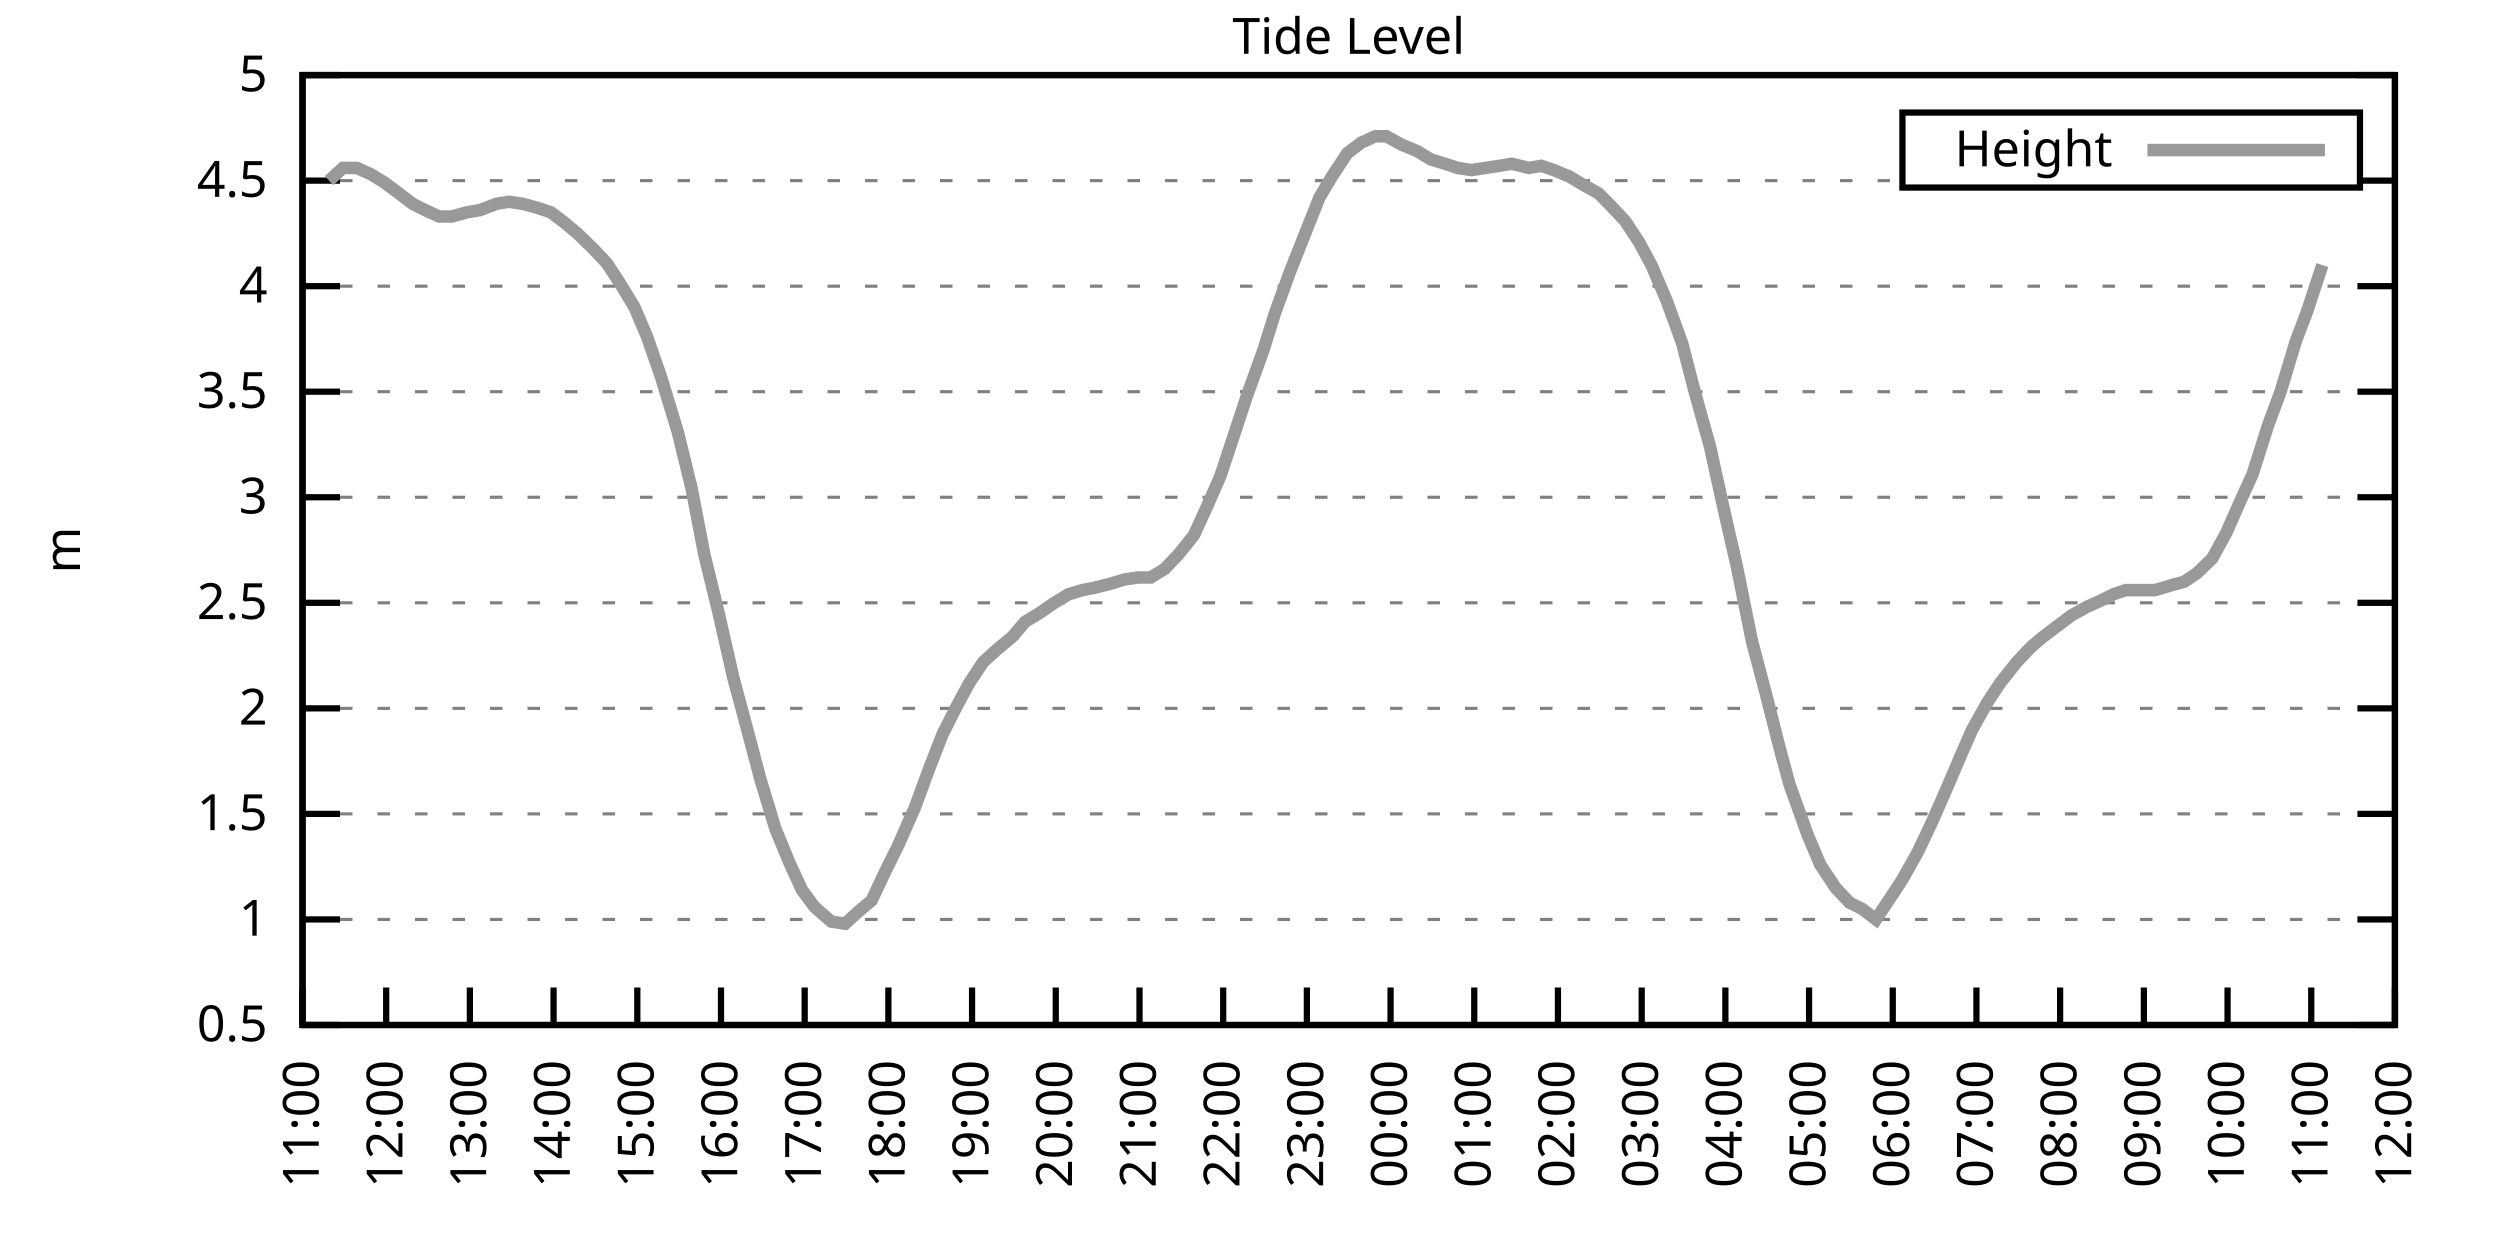
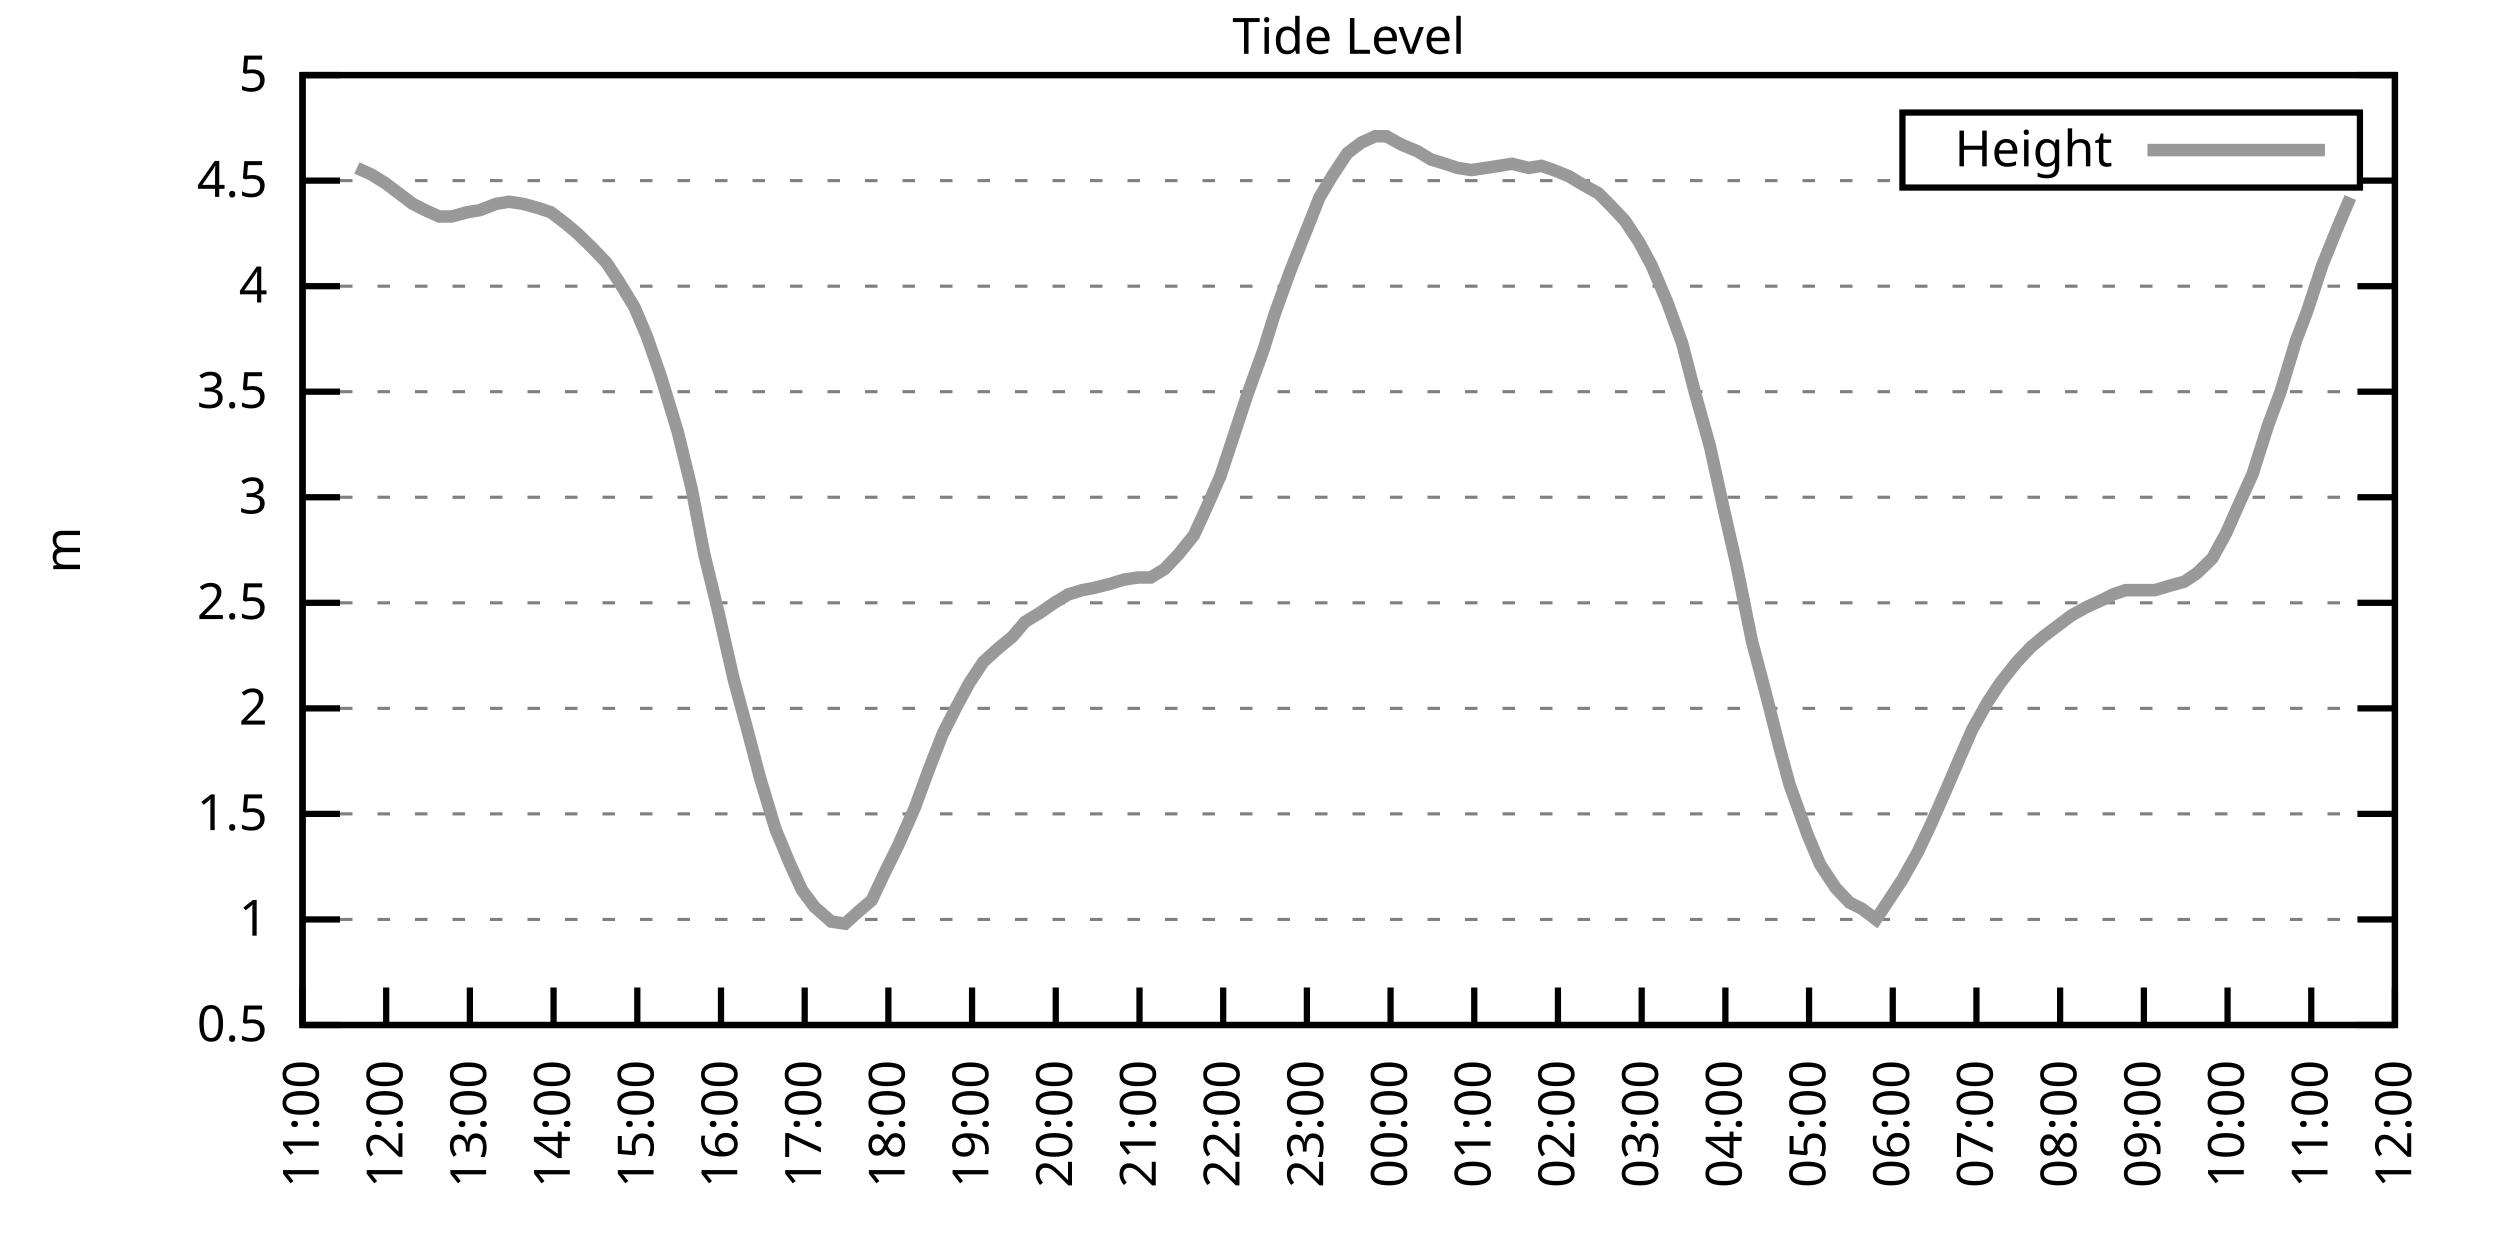
<svg xmlns="http://www.w3.org/2000/svg" xmlns:xlink="http://www.w3.org/1999/xlink" width="400" height="200" viewBox="0 0 400 200">
  <g id="gnuplot_canvas">
    <rect x="0" y="0" width="400" height="200" fill="none" />
    <defs>
      <circle id="gpDot" r="0.5" stroke-width="0.5" stroke="currentColor" />
      <path id="gpPt0" stroke-width="0.333" stroke="currentColor" d="M-1,0 h2 M0,-1 v2" />
      <path id="gpPt1" stroke-width="0.333" stroke="currentColor" d="M-1,-1 L1,1 M1,-1 L-1,1" />
      <path id="gpPt2" stroke-width="0.333" stroke="currentColor" d="M-1,0 L1,0 M0,-1 L0,1 M-1,-1 L1,1 M-1,1 L1,-1" />
      <rect id="gpPt3" stroke-width="0.333" stroke="currentColor" x="-1" y="-1" width="2" height="2" />
      <rect id="gpPt4" stroke-width="0.333" stroke="currentColor" fill="currentColor" x="-1" y="-1" width="2" height="2" />
      <circle id="gpPt5" stroke-width="0.333" stroke="currentColor" cx="0" cy="0" r="1" />
      <use xlink:href="#gpPt5" id="gpPt6" fill="currentColor" stroke="none" />
      <path id="gpPt7" stroke-width="0.333" stroke="currentColor" d="M0,-1.33 L-1.33,0.67 L1.33,0.67 z" />
      <use xlink:href="#gpPt7" id="gpPt8" fill="currentColor" stroke="none" />
      <use xlink:href="#gpPt7" id="gpPt9" stroke="currentColor" transform="rotate(180)" />
      <use xlink:href="#gpPt9" id="gpPt10" fill="currentColor" stroke="none" />
      <use xlink:href="#gpPt3" id="gpPt11" stroke="currentColor" transform="rotate(45)" />
      <use xlink:href="#gpPt11" id="gpPt12" fill="currentColor" stroke="none" />
      <path id="gpPt13" stroke-width="0.333" stroke="currentColor" d="M0,1.330 L1.265,0.411 L0.782,-1.067 L-0.782,-1.076 L-1.265,0.411 z" />
      <use xlink:href="#gpPt13" id="gpPt14" fill="currentColor" stroke="none" />
      <filter id="textbox" filterUnits="objectBoundingBox" x="0" y="0" height="1" width="1">
        <feFlood flood-color="white" flood-opacity="1" result="bgnd" />
        <feComposite in="SourceGraphic" in2="bgnd" operator="atop" />
      </filter>
      <filter id="greybox" filterUnits="objectBoundingBox" x="0" y="0" height="1" width="1">
        <feFlood flood-color="lightgrey" flood-opacity="1" result="grey" />
        <feComposite in="SourceGraphic" in2="grey" operator="atop" />
      </filter>
    </defs>
    <g fill="none" color="white" stroke="currentColor" stroke-width="1.00" stroke-linecap="butt" stroke-linejoin="miter">
</g>
    <g fill="none" color="black" stroke="currentColor" stroke-width="1.00" stroke-linecap="butt" stroke-linejoin="miter">
      <g stroke="none" shape-rendering="crispEdges">
        <polygon fill="rgb(255, 255, 255)" points="48.40,164.00 383.18,164.00 383.18,12.02 48.40,12.02 " />
      </g>
    </g>
    <g fill="none" color="black" stroke="currentColor" stroke-width="1.00" stroke-linecap="butt" stroke-linejoin="miter">
</g>
    <g fill="none" color="black" stroke="black" stroke-width="0.50" stroke-linecap="butt" stroke-linejoin="miter">
</g>
    <g fill="none" color="gray" stroke="currentColor" stroke-width="0.50" stroke-linecap="butt" stroke-linejoin="miter">
      <path stroke="gray" stroke-dasharray="2,4" class="gridline" d="M48.40,164.00 L383.19,164.00  " />
    </g>
    <g fill="none" color="gray" stroke="gray" stroke-width="1.00" stroke-linecap="butt" stroke-linejoin="miter">
</g>
    <g fill="none" color="black" stroke="currentColor" stroke-width="1.00" stroke-linecap="butt" stroke-linejoin="miter">
      <path stroke="black" d="M48.40,164.00 L54.40,164.00 M383.19,164.00 L377.19,164.00  " />
      <g transform="translate(42.80,166.60)" stroke="none" fill="black" font-family="Sans" font-size="8.00" text-anchor="end">
        <text>
          <tspan font-family="Sans"> 0.5</tspan>
        </text>
      </g>
    </g>
    <g fill="none" color="black" stroke="currentColor" stroke-width="1.00" stroke-linecap="butt" stroke-linejoin="miter">
</g>
    <g fill="none" color="black" stroke="black" stroke-width="0.50" stroke-linecap="butt" stroke-linejoin="miter">
</g>
    <g fill="none" color="gray" stroke="currentColor" stroke-width="0.50" stroke-linecap="butt" stroke-linejoin="miter">
      <path stroke="gray" stroke-dasharray="2,4" class="gridline" d="M48.40,147.11 L383.19,147.11  " />
    </g>
    <g fill="none" color="gray" stroke="gray" stroke-width="1.00" stroke-linecap="butt" stroke-linejoin="miter">
</g>
    <g fill="none" color="black" stroke="currentColor" stroke-width="1.00" stroke-linecap="butt" stroke-linejoin="miter">
      <path stroke="black" d="M48.40,147.11 L54.40,147.11 M383.19,147.11 L377.19,147.11  " />
      <g transform="translate(42.80,149.71)" stroke="none" fill="black" font-family="Sans" font-size="8.00" text-anchor="end">
        <text>
          <tspan font-family="Sans"> 1</tspan>
        </text>
      </g>
    </g>
    <g fill="none" color="black" stroke="currentColor" stroke-width="1.00" stroke-linecap="butt" stroke-linejoin="miter">
</g>
    <g fill="none" color="black" stroke="black" stroke-width="0.50" stroke-linecap="butt" stroke-linejoin="miter">
</g>
    <g fill="none" color="gray" stroke="currentColor" stroke-width="0.50" stroke-linecap="butt" stroke-linejoin="miter">
      <path stroke="gray" stroke-dasharray="2,4" class="gridline" d="M48.40,130.22 L383.19,130.22  " />
    </g>
    <g fill="none" color="gray" stroke="gray" stroke-width="1.00" stroke-linecap="butt" stroke-linejoin="miter">
</g>
    <g fill="none" color="black" stroke="currentColor" stroke-width="1.00" stroke-linecap="butt" stroke-linejoin="miter">
      <path stroke="black" d="M48.40,130.22 L54.40,130.22 M383.19,130.22 L377.19,130.22  " />
      <g transform="translate(42.80,132.82)" stroke="none" fill="black" font-family="Sans" font-size="8.00" text-anchor="end">
        <text>
          <tspan font-family="Sans"> 1.5</tspan>
        </text>
      </g>
    </g>
    <g fill="none" color="black" stroke="currentColor" stroke-width="1.00" stroke-linecap="butt" stroke-linejoin="miter">
</g>
    <g fill="none" color="black" stroke="black" stroke-width="0.50" stroke-linecap="butt" stroke-linejoin="miter">
</g>
    <g fill="none" color="gray" stroke="currentColor" stroke-width="0.50" stroke-linecap="butt" stroke-linejoin="miter">
      <path stroke="gray" stroke-dasharray="2,4" class="gridline" d="M48.40,113.34 L383.19,113.34  " />
    </g>
    <g fill="none" color="gray" stroke="gray" stroke-width="1.00" stroke-linecap="butt" stroke-linejoin="miter">
</g>
    <g fill="none" color="black" stroke="currentColor" stroke-width="1.00" stroke-linecap="butt" stroke-linejoin="miter">
      <path stroke="black" d="M48.40,113.34 L54.40,113.34 M383.19,113.34 L377.19,113.34  " />
      <g transform="translate(42.80,115.94)" stroke="none" fill="black" font-family="Sans" font-size="8.00" text-anchor="end">
        <text>
          <tspan font-family="Sans"> 2</tspan>
        </text>
      </g>
    </g>
    <g fill="none" color="black" stroke="currentColor" stroke-width="1.00" stroke-linecap="butt" stroke-linejoin="miter">
</g>
    <g fill="none" color="black" stroke="black" stroke-width="0.50" stroke-linecap="butt" stroke-linejoin="miter">
</g>
    <g fill="none" color="gray" stroke="currentColor" stroke-width="0.50" stroke-linecap="butt" stroke-linejoin="miter">
      <path stroke="gray" stroke-dasharray="2,4" class="gridline" d="M48.40,96.45 L383.19,96.45  " />
    </g>
    <g fill="none" color="gray" stroke="gray" stroke-width="1.00" stroke-linecap="butt" stroke-linejoin="miter">
</g>
    <g fill="none" color="black" stroke="currentColor" stroke-width="1.00" stroke-linecap="butt" stroke-linejoin="miter">
      <path stroke="black" d="M48.40,96.45 L54.40,96.45 M383.19,96.45 L377.19,96.45  " />
      <g transform="translate(42.80,99.05)" stroke="none" fill="black" font-family="Sans" font-size="8.00" text-anchor="end">
        <text>
          <tspan font-family="Sans"> 2.5</tspan>
        </text>
      </g>
    </g>
    <g fill="none" color="black" stroke="currentColor" stroke-width="1.00" stroke-linecap="butt" stroke-linejoin="miter">
</g>
    <g fill="none" color="black" stroke="black" stroke-width="0.50" stroke-linecap="butt" stroke-linejoin="miter">
</g>
    <g fill="none" color="gray" stroke="currentColor" stroke-width="0.50" stroke-linecap="butt" stroke-linejoin="miter">
      <path stroke="gray" stroke-dasharray="2,4" class="gridline" d="M48.40,79.56 L383.19,79.56  " />
    </g>
    <g fill="none" color="gray" stroke="gray" stroke-width="1.00" stroke-linecap="butt" stroke-linejoin="miter">
</g>
    <g fill="none" color="black" stroke="currentColor" stroke-width="1.00" stroke-linecap="butt" stroke-linejoin="miter">
      <path stroke="black" d="M48.40,79.56 L54.40,79.56 M383.19,79.56 L377.19,79.56  " />
      <g transform="translate(42.80,82.16)" stroke="none" fill="black" font-family="Sans" font-size="8.00" text-anchor="end">
        <text>
          <tspan font-family="Sans"> 3</tspan>
        </text>
      </g>
    </g>
    <g fill="none" color="black" stroke="currentColor" stroke-width="1.00" stroke-linecap="butt" stroke-linejoin="miter">
</g>
    <g fill="none" color="black" stroke="black" stroke-width="0.50" stroke-linecap="butt" stroke-linejoin="miter">
</g>
    <g fill="none" color="gray" stroke="currentColor" stroke-width="0.50" stroke-linecap="butt" stroke-linejoin="miter">
      <path stroke="gray" stroke-dasharray="2,4" class="gridline" d="M48.40,62.67 L383.19,62.67  " />
    </g>
    <g fill="none" color="gray" stroke="gray" stroke-width="1.00" stroke-linecap="butt" stroke-linejoin="miter">
</g>
    <g fill="none" color="black" stroke="currentColor" stroke-width="1.00" stroke-linecap="butt" stroke-linejoin="miter">
      <path stroke="black" d="M48.40,62.67 L54.40,62.67 M383.19,62.67 L377.19,62.67  " />
      <g transform="translate(42.80,65.27)" stroke="none" fill="black" font-family="Sans" font-size="8.00" text-anchor="end">
        <text>
          <tspan font-family="Sans"> 3.5</tspan>
        </text>
      </g>
    </g>
    <g fill="none" color="black" stroke="currentColor" stroke-width="1.00" stroke-linecap="butt" stroke-linejoin="miter">
</g>
    <g fill="none" color="black" stroke="black" stroke-width="0.50" stroke-linecap="butt" stroke-linejoin="miter">
</g>
    <g fill="none" color="gray" stroke="currentColor" stroke-width="0.50" stroke-linecap="butt" stroke-linejoin="miter">
      <path stroke="gray" stroke-dasharray="2,4" class="gridline" d="M48.40,45.79 L383.19,45.79  " />
    </g>
    <g fill="none" color="gray" stroke="gray" stroke-width="1.00" stroke-linecap="butt" stroke-linejoin="miter">
</g>
    <g fill="none" color="black" stroke="currentColor" stroke-width="1.00" stroke-linecap="butt" stroke-linejoin="miter">
      <path stroke="black" d="M48.40,45.79 L54.40,45.79 M383.19,45.79 L377.19,45.79  " />
      <g transform="translate(42.80,48.39)" stroke="none" fill="black" font-family="Sans" font-size="8.00" text-anchor="end">
        <text>
          <tspan font-family="Sans"> 4</tspan>
        </text>
      </g>
    </g>
    <g fill="none" color="black" stroke="currentColor" stroke-width="1.00" stroke-linecap="butt" stroke-linejoin="miter">
</g>
    <g fill="none" color="black" stroke="black" stroke-width="0.50" stroke-linecap="butt" stroke-linejoin="miter">
</g>
    <g fill="none" color="gray" stroke="currentColor" stroke-width="0.50" stroke-linecap="butt" stroke-linejoin="miter">
      <path stroke="gray" stroke-dasharray="2,4" class="gridline" d="M48.40,28.90 L304.39,28.90 M377.59,28.90 L383.19,28.90  " />
    </g>
    <g fill="none" color="gray" stroke="gray" stroke-width="1.00" stroke-linecap="butt" stroke-linejoin="miter">
</g>
    <g fill="none" color="black" stroke="currentColor" stroke-width="1.00" stroke-linecap="butt" stroke-linejoin="miter">
      <path stroke="black" d="M48.40,28.90 L54.40,28.90 M383.19,28.90 L377.19,28.90  " />
      <g transform="translate(42.80,31.50)" stroke="none" fill="black" font-family="Sans" font-size="8.00" text-anchor="end">
        <text>
          <tspan font-family="Sans"> 4.5</tspan>
        </text>
      </g>
    </g>
    <g fill="none" color="black" stroke="currentColor" stroke-width="1.00" stroke-linecap="butt" stroke-linejoin="miter">
</g>
    <g fill="none" color="black" stroke="black" stroke-width="0.50" stroke-linecap="butt" stroke-linejoin="miter">
</g>
    <g fill="none" color="gray" stroke="currentColor" stroke-width="0.50" stroke-linecap="butt" stroke-linejoin="miter">
      <path stroke="gray" stroke-dasharray="2,4" class="gridline" d="M48.40,12.01 L383.19,12.01  " />
    </g>
    <g fill="none" color="gray" stroke="gray" stroke-width="1.00" stroke-linecap="butt" stroke-linejoin="miter">
</g>
    <g fill="none" color="black" stroke="currentColor" stroke-width="1.00" stroke-linecap="butt" stroke-linejoin="miter">
      <path stroke="black" d="M48.40,12.01 L54.40,12.01 M383.19,12.01 L377.19,12.01  " />
      <g transform="translate(42.80,14.61)" stroke="none" fill="black" font-family="Sans" font-size="8.00" text-anchor="end">
        <text>
          <tspan font-family="Sans"> 5</tspan>
        </text>
      </g>
    </g>
    <g fill="none" color="black" stroke="currentColor" stroke-width="1.00" stroke-linecap="butt" stroke-linejoin="miter">
      <path stroke="black" d="M48.40,164.00 L48.40,158.00  " />
      <g transform="translate(51.00,169.60) rotate(270.00)" stroke="none" fill="black" font-family="Sans" font-size="8.00" text-anchor="end">
        <text>
          <tspan font-family="Sans">11:00</tspan>
        </text>
      </g>
    </g>
    <g fill="none" color="black" stroke="currentColor" stroke-width="1.00" stroke-linecap="butt" stroke-linejoin="miter">
      <path stroke="black" d="M61.79,164.00 L61.79,158.00  " />
      <g transform="translate(64.39,169.60) rotate(270.00)" stroke="none" fill="black" font-family="Sans" font-size="8.00" text-anchor="end">
        <text>
          <tspan font-family="Sans">12:00</tspan>
        </text>
      </g>
    </g>
    <g fill="none" color="black" stroke="currentColor" stroke-width="1.00" stroke-linecap="butt" stroke-linejoin="miter">
      <path stroke="black" d="M75.18,164.00 L75.18,158.00  " />
      <g transform="translate(77.78,169.60) rotate(270.00)" stroke="none" fill="black" font-family="Sans" font-size="8.00" text-anchor="end">
        <text>
          <tspan font-family="Sans">13:00</tspan>
        </text>
      </g>
    </g>
    <g fill="none" color="black" stroke="currentColor" stroke-width="1.00" stroke-linecap="butt" stroke-linejoin="miter">
      <path stroke="black" d="M88.57,164.00 L88.57,158.00  " />
      <g transform="translate(91.17,169.60) rotate(270.00)" stroke="none" fill="black" font-family="Sans" font-size="8.00" text-anchor="end">
        <text>
          <tspan font-family="Sans">14:00</tspan>
        </text>
      </g>
    </g>
    <g fill="none" color="black" stroke="currentColor" stroke-width="1.00" stroke-linecap="butt" stroke-linejoin="miter">
      <path stroke="black" d="M101.97,164.00 L101.97,158.00  " />
      <g transform="translate(104.57,169.60) rotate(270.00)" stroke="none" fill="black" font-family="Sans" font-size="8.00" text-anchor="end">
        <text>
          <tspan font-family="Sans">15:00</tspan>
        </text>
      </g>
    </g>
    <g fill="none" color="black" stroke="currentColor" stroke-width="1.00" stroke-linecap="butt" stroke-linejoin="miter">
      <path stroke="black" d="M115.36,164.00 L115.36,158.00  " />
      <g transform="translate(117.96,169.60) rotate(270.00)" stroke="none" fill="black" font-family="Sans" font-size="8.00" text-anchor="end">
        <text>
          <tspan font-family="Sans">16:00</tspan>
        </text>
      </g>
    </g>
    <g fill="none" color="black" stroke="currentColor" stroke-width="1.00" stroke-linecap="butt" stroke-linejoin="miter">
      <path stroke="black" d="M128.75,164.00 L128.75,158.00  " />
      <g transform="translate(131.35,169.60) rotate(270.00)" stroke="none" fill="black" font-family="Sans" font-size="8.00" text-anchor="end">
        <text>
          <tspan font-family="Sans">17:00</tspan>
        </text>
      </g>
    </g>
    <g fill="none" color="black" stroke="currentColor" stroke-width="1.00" stroke-linecap="butt" stroke-linejoin="miter">
      <path stroke="black" d="M142.14,164.00 L142.14,158.00  " />
      <g transform="translate(144.74,169.60) rotate(270.00)" stroke="none" fill="black" font-family="Sans" font-size="8.00" text-anchor="end">
        <text>
          <tspan font-family="Sans">18:00</tspan>
        </text>
      </g>
    </g>
    <g fill="none" color="black" stroke="currentColor" stroke-width="1.00" stroke-linecap="butt" stroke-linejoin="miter">
      <path stroke="black" d="M155.53,164.00 L155.53,158.00  " />
      <g transform="translate(158.13,169.60) rotate(270.00)" stroke="none" fill="black" font-family="Sans" font-size="8.00" text-anchor="end">
        <text>
          <tspan font-family="Sans">19:00</tspan>
        </text>
      </g>
    </g>
    <g fill="none" color="black" stroke="currentColor" stroke-width="1.00" stroke-linecap="butt" stroke-linejoin="miter">
      <path stroke="black" d="M168.92,164.00 L168.92,158.00  " />
      <g transform="translate(171.52,169.60) rotate(270.00)" stroke="none" fill="black" font-family="Sans" font-size="8.00" text-anchor="end">
        <text>
          <tspan font-family="Sans">20:00</tspan>
        </text>
      </g>
    </g>
    <g fill="none" color="black" stroke="currentColor" stroke-width="1.00" stroke-linecap="butt" stroke-linejoin="miter">
      <path stroke="black" d="M182.32,164.00 L182.32,158.00  " />
      <g transform="translate(184.92,169.60) rotate(270.00)" stroke="none" fill="black" font-family="Sans" font-size="8.00" text-anchor="end">
        <text>
          <tspan font-family="Sans">21:00</tspan>
        </text>
      </g>
    </g>
    <g fill="none" color="black" stroke="currentColor" stroke-width="1.00" stroke-linecap="butt" stroke-linejoin="miter">
      <path stroke="black" d="M195.71,164.00 L195.71,158.00  " />
      <g transform="translate(198.31,169.60) rotate(270.00)" stroke="none" fill="black" font-family="Sans" font-size="8.00" text-anchor="end">
        <text>
          <tspan font-family="Sans">22:00</tspan>
        </text>
      </g>
    </g>
    <g fill="none" color="black" stroke="currentColor" stroke-width="1.00" stroke-linecap="butt" stroke-linejoin="miter">
      <path stroke="black" d="M209.10,164.00 L209.10,158.00  " />
      <g transform="translate(211.70,169.60) rotate(270.00)" stroke="none" fill="black" font-family="Sans" font-size="8.00" text-anchor="end">
        <text>
          <tspan font-family="Sans">23:00</tspan>
        </text>
      </g>
    </g>
    <g fill="none" color="black" stroke="currentColor" stroke-width="1.00" stroke-linecap="butt" stroke-linejoin="miter">
      <path stroke="black" d="M222.49,164.00 L222.49,158.00  " />
      <g transform="translate(225.09,169.60) rotate(270.00)" stroke="none" fill="black" font-family="Sans" font-size="8.00" text-anchor="end">
        <text>
          <tspan font-family="Sans">00:00</tspan>
        </text>
      </g>
    </g>
    <g fill="none" color="black" stroke="currentColor" stroke-width="1.00" stroke-linecap="butt" stroke-linejoin="miter">
      <path stroke="black" d="M235.88,164.00 L235.88,158.00  " />
      <g transform="translate(238.48,169.60) rotate(270.00)" stroke="none" fill="black" font-family="Sans" font-size="8.00" text-anchor="end">
        <text>
          <tspan font-family="Sans">01:00</tspan>
        </text>
      </g>
    </g>
    <g fill="none" color="black" stroke="currentColor" stroke-width="1.00" stroke-linecap="butt" stroke-linejoin="miter">
      <path stroke="black" d="M249.27,164.00 L249.27,158.00  " />
      <g transform="translate(251.87,169.60) rotate(270.00)" stroke="none" fill="black" font-family="Sans" font-size="8.00" text-anchor="end">
        <text>
          <tspan font-family="Sans">02:00</tspan>
        </text>
      </g>
    </g>
    <g fill="none" color="black" stroke="currentColor" stroke-width="1.00" stroke-linecap="butt" stroke-linejoin="miter">
      <path stroke="black" d="M262.67,164.00 L262.67,158.00  " />
      <g transform="translate(265.27,169.60) rotate(270.00)" stroke="none" fill="black" font-family="Sans" font-size="8.00" text-anchor="end">
        <text>
          <tspan font-family="Sans">03:00</tspan>
        </text>
      </g>
    </g>
    <g fill="none" color="black" stroke="currentColor" stroke-width="1.00" stroke-linecap="butt" stroke-linejoin="miter">
      <path stroke="black" d="M276.06,164.00 L276.06,158.00  " />
      <g transform="translate(278.66,169.60) rotate(270.00)" stroke="none" fill="black" font-family="Sans" font-size="8.00" text-anchor="end">
        <text>
          <tspan font-family="Sans">04:00</tspan>
        </text>
      </g>
    </g>
    <g fill="none" color="black" stroke="currentColor" stroke-width="1.00" stroke-linecap="butt" stroke-linejoin="miter">
      <path stroke="black" d="M289.45,164.00 L289.45,158.00  " />
      <g transform="translate(292.05,169.60) rotate(270.00)" stroke="none" fill="black" font-family="Sans" font-size="8.00" text-anchor="end">
        <text>
          <tspan font-family="Sans">05:00</tspan>
        </text>
      </g>
    </g>
    <g fill="none" color="black" stroke="currentColor" stroke-width="1.00" stroke-linecap="butt" stroke-linejoin="miter">
      <path stroke="black" d="M302.84,164.00 L302.84,158.00  " />
      <g transform="translate(305.44,169.60) rotate(270.00)" stroke="none" fill="black" font-family="Sans" font-size="8.00" text-anchor="end">
        <text>
          <tspan font-family="Sans">06:00</tspan>
        </text>
      </g>
    </g>
    <g fill="none" color="black" stroke="currentColor" stroke-width="1.00" stroke-linecap="butt" stroke-linejoin="miter">
      <path stroke="black" d="M316.23,164.00 L316.23,158.00  " />
      <g transform="translate(318.83,169.60) rotate(270.00)" stroke="none" fill="black" font-family="Sans" font-size="8.00" text-anchor="end">
        <text>
          <tspan font-family="Sans">07:00</tspan>
        </text>
      </g>
    </g>
    <g fill="none" color="black" stroke="currentColor" stroke-width="1.00" stroke-linecap="butt" stroke-linejoin="miter">
      <path stroke="black" d="M329.62,164.00 L329.62,158.00  " />
      <g transform="translate(332.22,169.60) rotate(270.00)" stroke="none" fill="black" font-family="Sans" font-size="8.00" text-anchor="end">
        <text>
          <tspan font-family="Sans">08:00</tspan>
        </text>
      </g>
    </g>
    <g fill="none" color="black" stroke="currentColor" stroke-width="1.00" stroke-linecap="butt" stroke-linejoin="miter">
      <path stroke="black" d="M343.02,164.00 L343.02,158.00  " />
      <g transform="translate(345.62,169.60) rotate(270.00)" stroke="none" fill="black" font-family="Sans" font-size="8.00" text-anchor="end">
        <text>
          <tspan font-family="Sans">09:00</tspan>
        </text>
      </g>
    </g>
    <g fill="none" color="black" stroke="currentColor" stroke-width="1.00" stroke-linecap="butt" stroke-linejoin="miter">
      <path stroke="black" d="M356.41,164.00 L356.41,158.00  " />
      <g transform="translate(359.01,169.60) rotate(270.00)" stroke="none" fill="black" font-family="Sans" font-size="8.00" text-anchor="end">
        <text>
          <tspan font-family="Sans">10:00</tspan>
        </text>
      </g>
    </g>
    <g fill="none" color="black" stroke="currentColor" stroke-width="1.00" stroke-linecap="butt" stroke-linejoin="miter">
      <path stroke="black" d="M369.80,164.00 L369.80,158.00  " />
      <g transform="translate(372.40,169.60) rotate(270.00)" stroke="none" fill="black" font-family="Sans" font-size="8.00" text-anchor="end">
        <text>
          <tspan font-family="Sans">11:00</tspan>
        </text>
      </g>
    </g>
    <g fill="none" color="black" stroke="currentColor" stroke-width="1.00" stroke-linecap="butt" stroke-linejoin="miter">
      <path stroke="black" d="M383.19,164.00 L383.19,158.00  " />
      <g transform="translate(385.79,169.60) rotate(270.00)" stroke="none" fill="black" font-family="Sans" font-size="8.00" text-anchor="end">
        <text>
          <tspan font-family="Sans">12:00</tspan>
        </text>
      </g>
    </g>
    <g fill="none" color="black" stroke="currentColor" stroke-width="1.00" stroke-linecap="butt" stroke-linejoin="miter">
</g>
    <g fill="none" color="black" stroke="currentColor" stroke-width="1.00" stroke-linecap="butt" stroke-linejoin="miter">
      <path stroke="black" d="M48.40,12.01 L48.40,164.00 L383.19,164.00 L383.19,12.01 L48.40,12.01 Z  " />
    </g>
    <g fill="none" color="black" stroke="currentColor" stroke-width="1.00" stroke-linecap="butt" stroke-linejoin="miter">
</g>
    <g fill="none" color="black" stroke="currentColor" stroke-width="1.00" stroke-linecap="butt" stroke-linejoin="miter">
      <path stroke="black" d="M304.39,30.01 L304.39,18.01 L377.59,18.01 L377.59,30.01 L304.39,30.01 Z  " />
    </g>
    <g id="Tide_level_plot_1">
      <g fill="none" color="white" stroke="black" stroke-width="2.00" stroke-linecap="butt" stroke-linejoin="miter">
</g>
      <g fill="none" color="black" stroke="currentColor" stroke-width="2.00" stroke-linecap="butt" stroke-linejoin="miter">
        <g transform="translate(337.99,26.61)" stroke="none" fill="black" font-family="Sans" font-size="8.00" text-anchor="end">
          <text>
            <tspan font-family="Sans">Height</tspan>
          </text>
        </g>
      </g>
      <g fill="none" color="black" stroke="currentColor" stroke-width="2.00" stroke-linecap="butt" stroke-linejoin="miter">
-         <path stroke="rgb(153, 153, 153)" d="M343.59,24.01 L371.99,24.01 M52.64,28.90 L54.87,26.87 L57.10,26.87 L59.34,27.88 L61.57,29.24 L63.80,30.92   L66.03,32.61 L68.04,33.63 L70.27,34.64 L72.28,34.64 L74.74,33.96 L76.75,33.63 L79.42,32.61 L81.43,32.28   L83.66,32.61 L86.12,33.29 L88.13,33.96 L90.36,35.65 L92.37,37.34 L94.82,39.71 L97.06,42.07 L99.06,45.11   L101.52,49.16 L103.53,53.89 L105.76,60.31 L108.44,69.09 L110.67,78.21 L112.68,88.68 L114.91,97.80 L117.37,108.61   L119.38,116.04 L121.61,124.48 L124.06,132.59 L126.29,137.99 L128.30,142.38 L130.31,145.09 L132.99,147.45 L135.22,147.79   L137.45,145.76 L139.46,144.07 L141.69,139.34 L143.70,135.29 L146.38,129.21 L148.61,123.13 L150.85,117.39 L153.08,113.00   L155.09,109.28 L157.32,105.91 L159.55,103.88 L162.01,101.85 L164.01,99.49 L166.25,98.14 L168.70,96.45 L170.93,95.10   L173.17,94.42 L174.95,94.08 L177.63,93.41 L179.86,92.73 L182.09,92.40 L184.10,92.40 L186.33,91.04 L188.57,88.68   L191.02,85.64 L193.03,81.25 L195.26,76.18 L197.72,68.75 L199.50,63.35 L202.18,55.92 L203.97,50.18 L206.42,43.42   L208.43,38.35 L211.11,31.60 L213.12,28.22 L215.57,24.51 L217.80,22.82 L220.04,21.80 L221.82,21.80 L224.28,23.16   L226.73,24.17 L228.96,25.52 L231.20,26.20 L233.20,26.87 L235.44,27.21 L237.67,26.87 L239.90,26.53 L241.91,26.20   L244.59,26.87 L246.60,26.53 L248.60,27.21 L251.06,28.22 L253.29,29.57 L255.75,30.92 L257.76,32.95 L259.99,35.32   L262.22,38.69 L264.23,42.41 L266.68,48.15 L269.14,54.90 L271.15,62.67 L273.60,71.45 L275.83,81.59 L277.84,90.37   L280.30,102.53 L282.53,110.97 L284.76,119.75 L286.32,125.50 L289.23,133.60 L291.23,138.33 L293.69,142.05 L295.92,144.41   L297.93,145.42 L300.16,147.11 L302.62,143.40 L304.40,140.69 L306.86,136.30 L309.09,131.58 L311.32,126.51 L313.78,120.77   L315.56,116.71 L318.02,112.32 L320.03,109.28 L322.70,105.91 L324.94,103.54 L326.95,101.85 L329.18,100.16 L331.41,98.48   L333.86,97.12 L336.10,96.11 L338.10,95.10 L340.11,94.42 L342.79,94.42 L344.80,94.42 L347.03,93.75 L349.49,93.07   L351.50,91.72 L353.95,89.36 L356.18,85.30 L358.42,80.24 L360.42,75.85 L362.88,68.08 L364.89,62.67 L367.34,54.57   L369.13,49.84 L371.58,42.41  " />
+         <path stroke="rgb(153, 153, 153)" d="M343.59,24.01 L371.99,24.01 M57.10,26.87 L59.34,27.88 L61.57,29.24 L63.80,30.92 L66.03,32.61 L68.04,33.63   L70.27,34.64 L72.28,34.64 L74.74,33.96 L76.75,33.63 L79.42,32.61 L81.43,32.28 L83.66,32.61 L86.12,33.29   L88.13,33.96 L90.36,35.65 L92.37,37.34 L94.82,39.71 L97.06,42.07 L99.06,45.11 L101.52,49.16 L103.53,53.89   L105.76,60.31 L108.44,69.09 L110.67,78.21 L112.68,88.68 L114.91,97.80 L117.37,108.61 L119.38,116.04 L121.61,124.48   L124.06,132.59 L126.29,137.99 L128.30,142.38 L130.31,145.09 L132.99,147.45 L135.22,147.79 L137.45,145.76 L139.46,144.07   L141.69,139.34 L143.70,135.29 L146.38,129.21 L148.61,123.13 L150.85,117.39 L153.08,113.00 L155.09,109.28 L157.32,105.91   L159.55,103.88 L162.01,101.85 L164.01,99.49 L166.25,98.14 L168.70,96.45 L170.93,95.10 L173.17,94.42 L174.95,94.08   L177.63,93.41 L179.86,92.73 L182.09,92.40 L184.10,92.40 L186.33,91.04 L188.57,88.68 L191.02,85.64 L193.03,81.25   L195.26,76.18 L197.72,68.75 L199.50,63.35 L202.18,55.92 L203.97,50.18 L206.42,43.42 L208.43,38.35 L211.11,31.60   L213.12,28.22 L215.57,24.51 L217.80,22.82 L220.04,21.80 L221.82,21.80 L224.28,23.16 L226.73,24.17 L228.96,25.52   L231.20,26.20 L233.20,26.87 L235.44,27.21 L237.67,26.87 L239.90,26.53 L241.91,26.20 L244.59,26.87 L246.60,26.53   L248.60,27.21 L251.06,28.22 L253.29,29.57 L255.75,30.92 L257.76,32.95 L259.99,35.32 L262.22,38.69 L264.23,42.41   L266.68,48.15 L269.14,54.90 L271.15,62.67 L273.60,71.45 L275.83,81.59 L277.84,90.37 L280.30,102.53 L282.53,110.97   L284.76,119.75 L286.32,125.50 L289.23,133.60 L291.23,138.33 L293.69,142.05 L295.92,144.41 L297.93,145.42 L300.16,147.11   L302.62,143.40 L304.40,140.69 L306.86,136.30 L309.09,131.58 L311.32,126.51 L313.78,120.77 L315.56,116.71 L318.02,112.32   L320.03,109.28 L322.70,105.91 L324.94,103.54 L326.95,101.85 L329.18,100.16 L331.41,98.48 L333.86,97.12 L336.10,96.11   L338.10,95.10 L340.11,94.42 L342.79,94.42 L344.80,94.42 L347.03,93.75 L349.49,93.07 L351.50,91.72 L353.95,89.36   L356.18,85.30 L358.42,80.24 L360.42,75.85 L362.88,68.08 L364.89,62.67 L367.34,54.57 L369.13,49.84 L371.58,42.41   L374.04,36.33 L376.05,31.60  " />
      </g>
    </g>
    <g fill="none" color="black" stroke="currentColor" stroke-width="2.00" stroke-linecap="butt" stroke-linejoin="miter">
</g>
    <g fill="none" color="black" stroke="black" stroke-width="1.00" stroke-linecap="butt" stroke-linejoin="miter">
</g>
    <g fill="none" color="black" stroke="currentColor" stroke-width="1.00" stroke-linecap="butt" stroke-linejoin="miter">
      <path stroke="black" d="M48.40,12.01 L48.40,164.00 L383.19,164.00 L383.19,12.01 L48.40,12.01 Z  " />
      <g transform="translate(12.80,88.01) rotate(270.00)" stroke="none" fill="black" font-family="Sans" font-size="8.00" text-anchor="middle">
        <text>
          <tspan font-family="Sans">m</tspan>
        </text>
      </g>
    </g>
    <g fill="none" color="black" stroke="currentColor" stroke-width="1.00" stroke-linecap="butt" stroke-linejoin="miter">
</g>
    <g fill="none" color="black" stroke="currentColor" stroke-width="1.00" stroke-linecap="butt" stroke-linejoin="miter">
      <g transform="translate(215.79,8.61)" stroke="none" fill="black" font-family="Sans" font-size="8.00" text-anchor="middle">
        <text>
          <tspan font-family="Sans">Tide Level</tspan>
        </text>
      </g>
    </g>
    <g fill="none" color="black" stroke="currentColor" stroke-width="1.00" stroke-linecap="butt" stroke-linejoin="miter">
</g>
  </g>
</svg>
